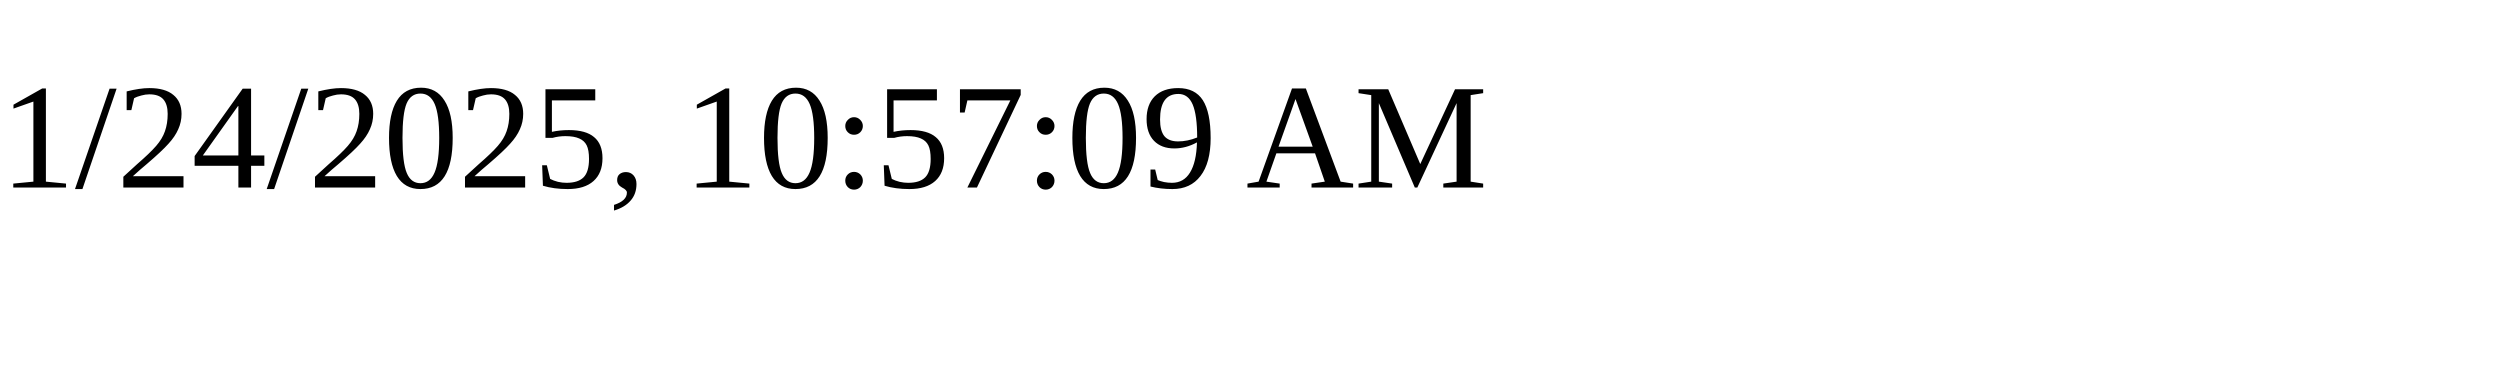
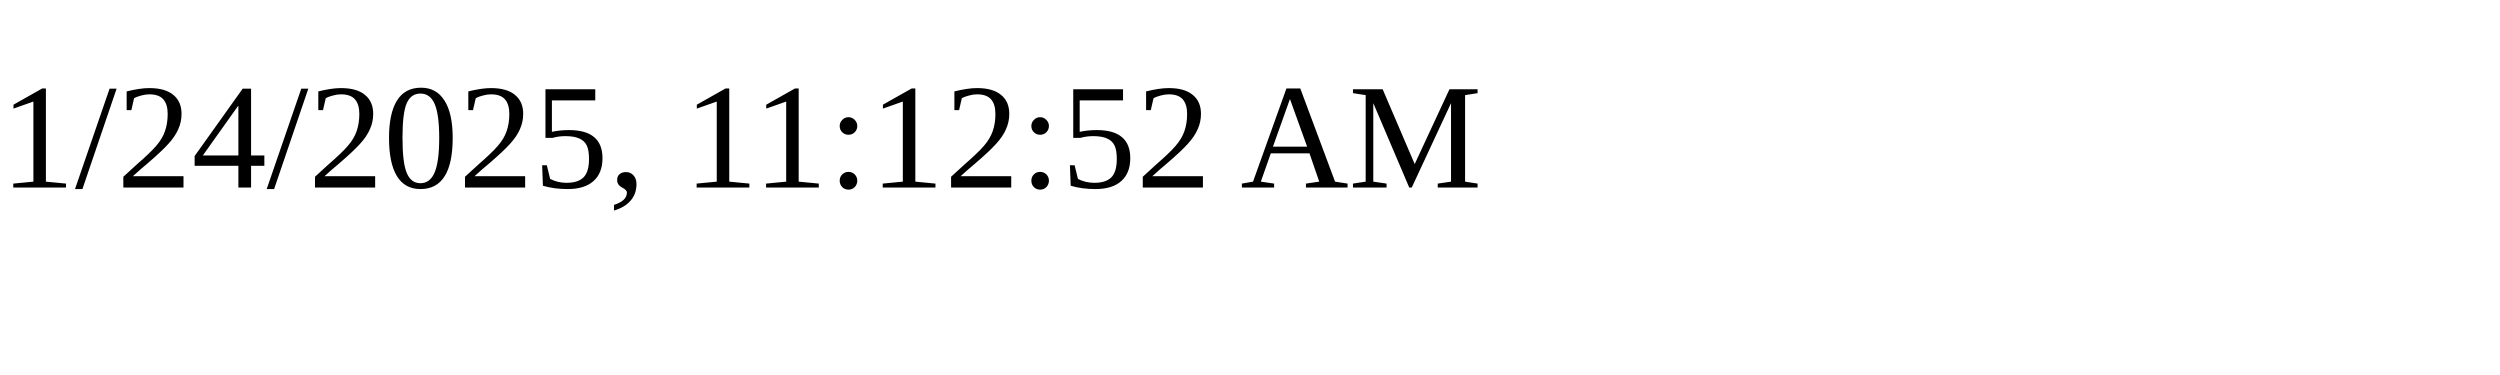
<svg xmlns="http://www.w3.org/2000/svg" height="30" width="200">
-   <text x="0" y="15">1/24/2025, 10:57:09 AM</text>
+   <text x="0" y="15">1/24/2025, 11:12:52 AM</text>
</svg>
